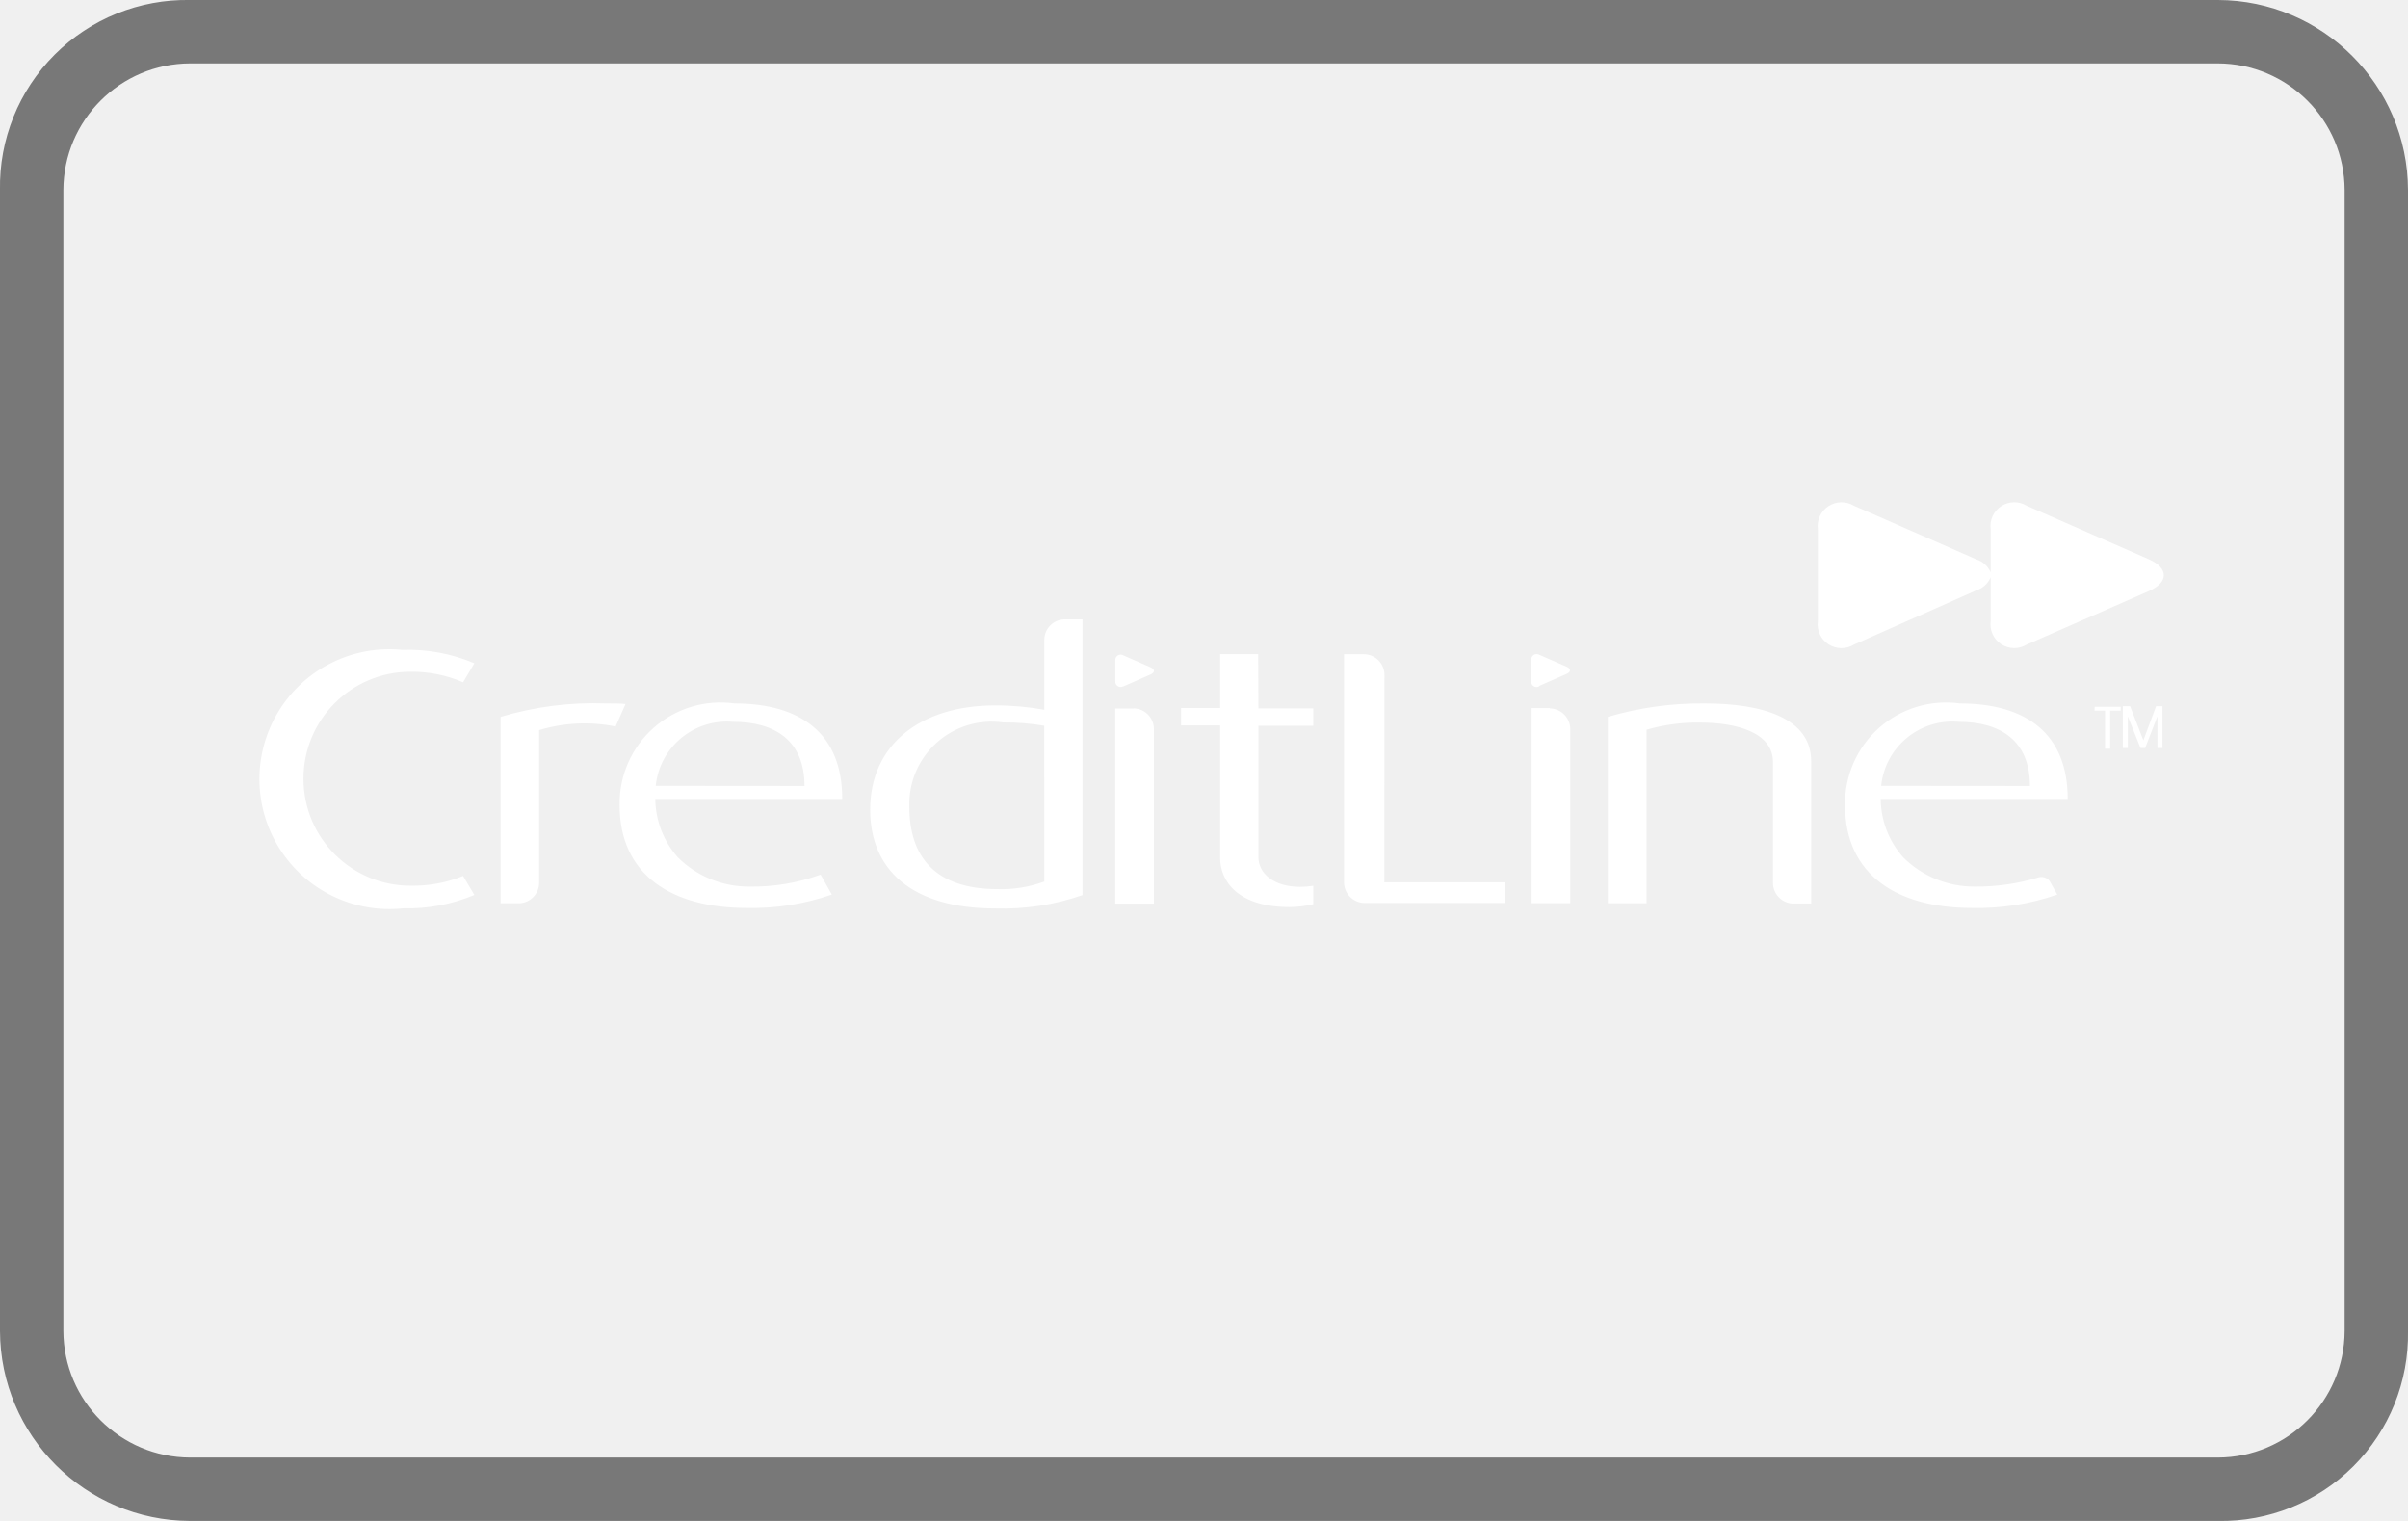
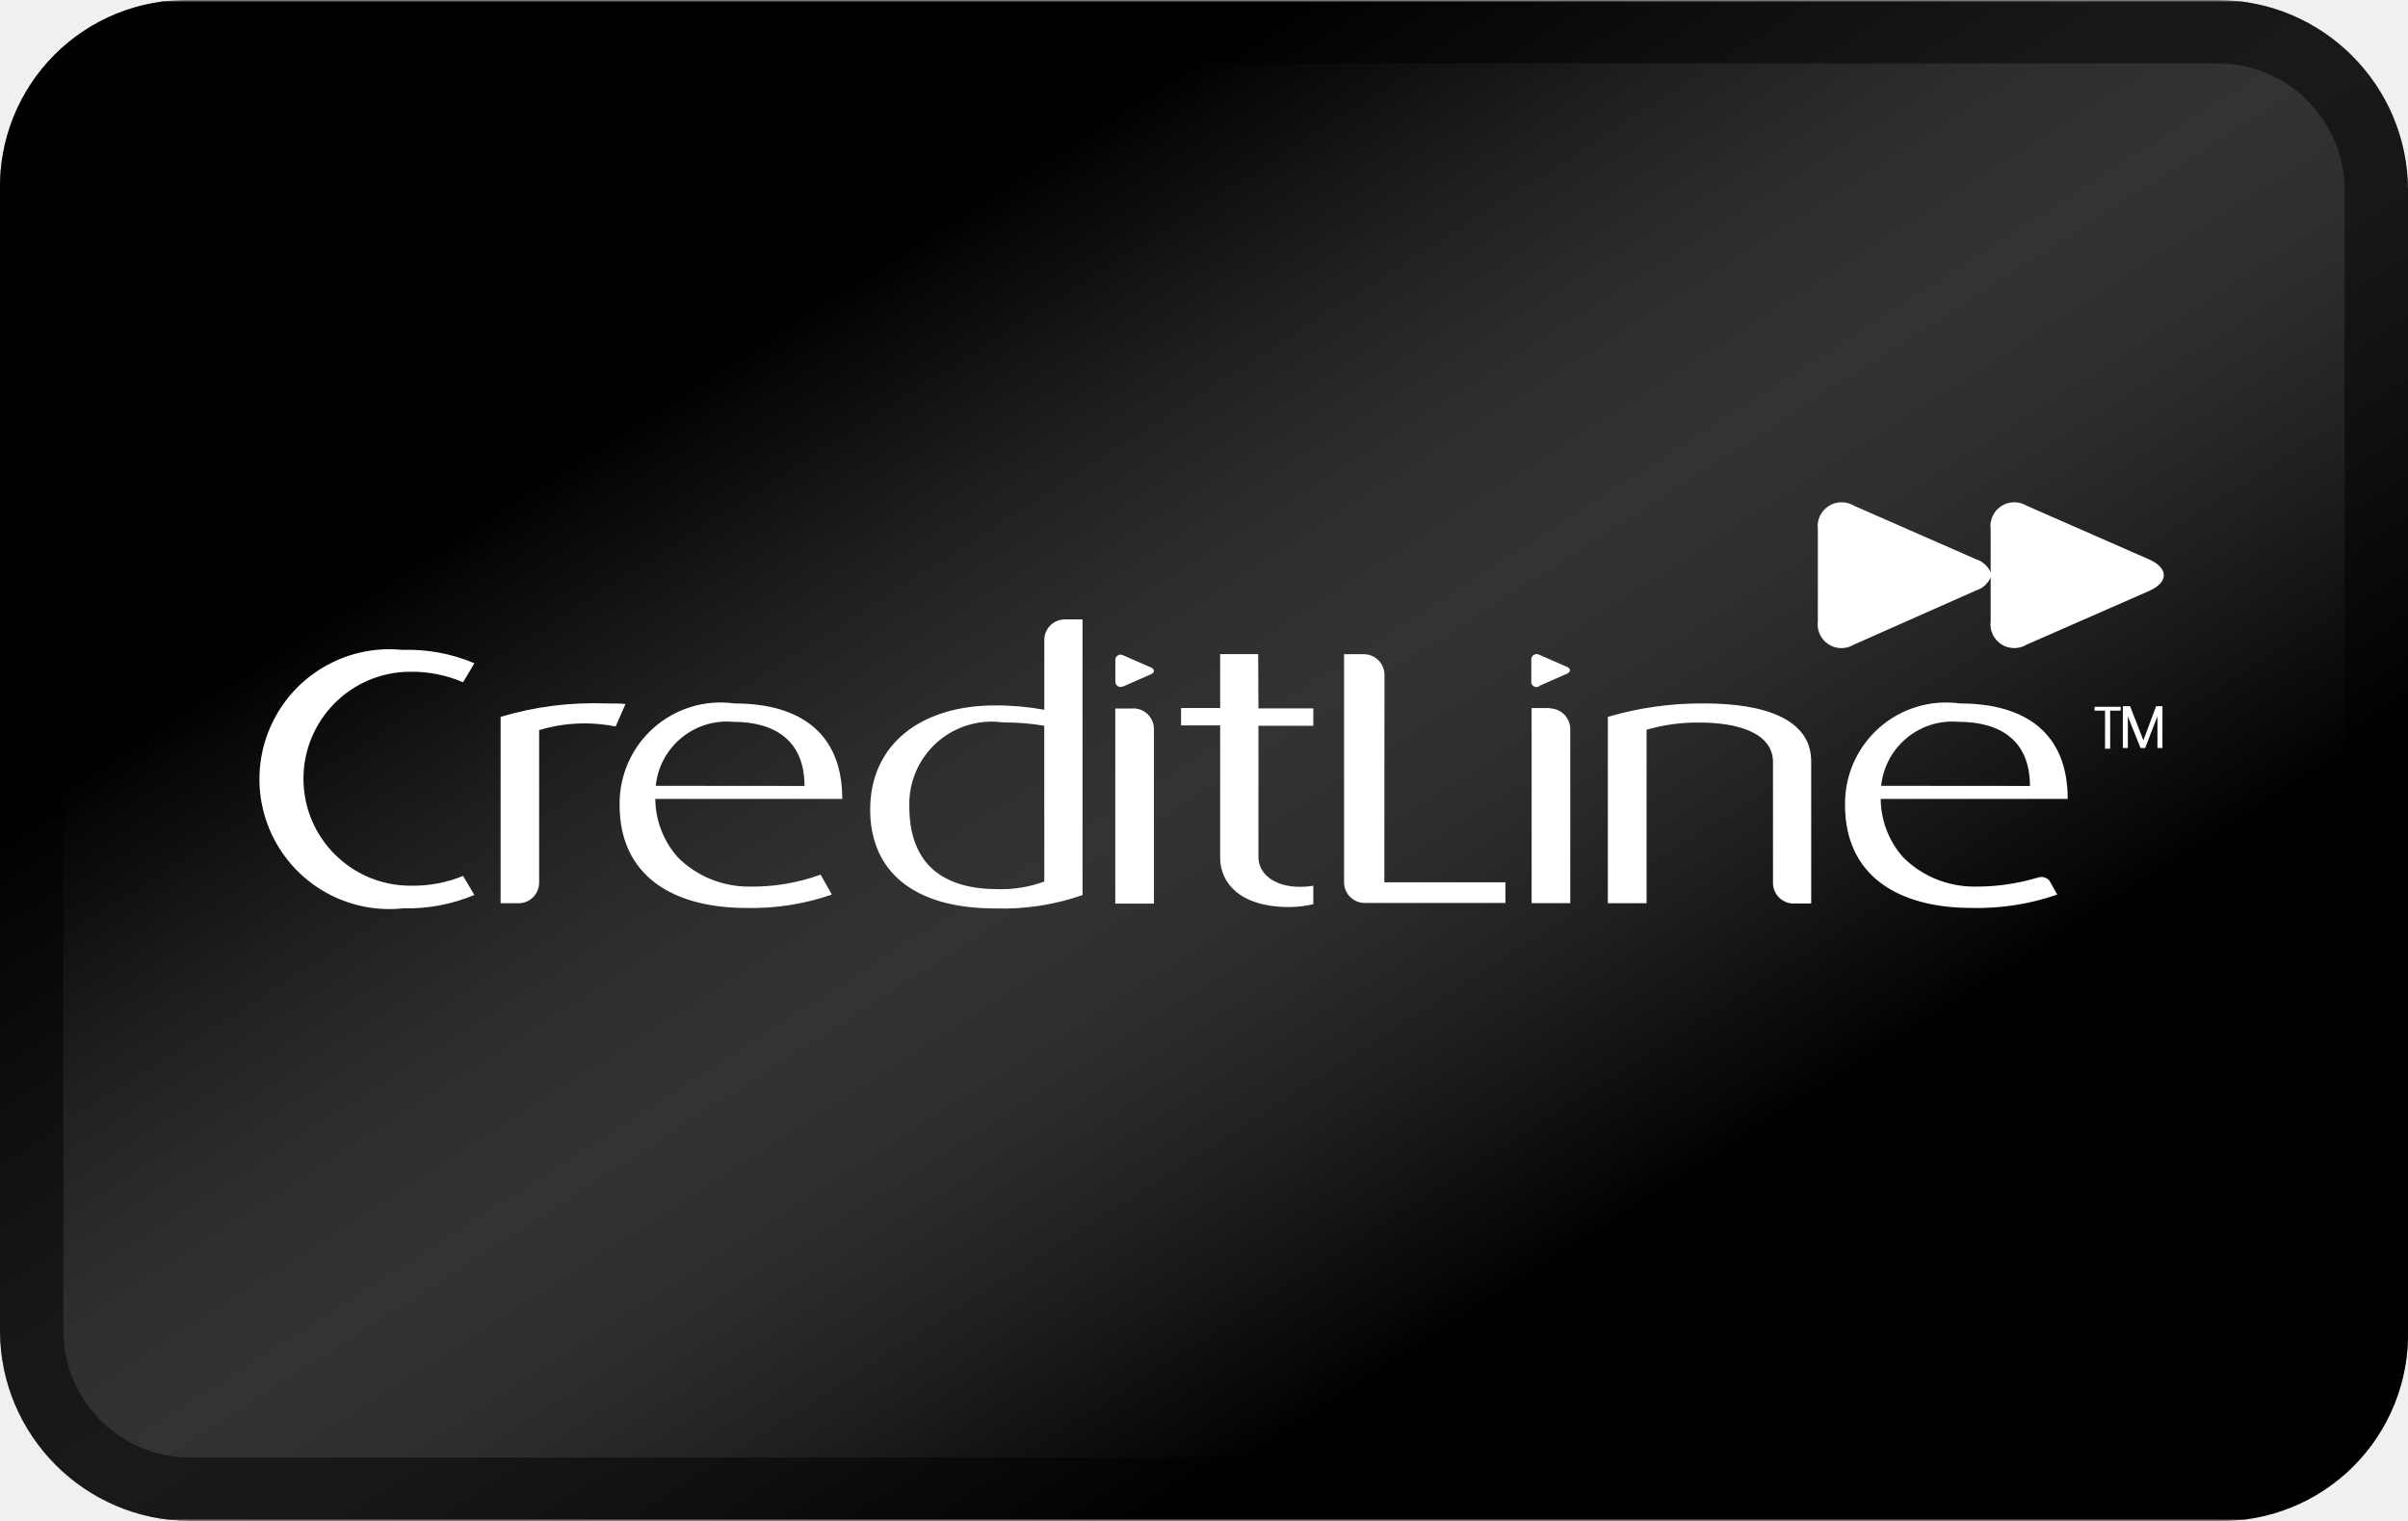
<svg xmlns="http://www.w3.org/2000/svg" xmlns:xlink="http://www.w3.org/1999/xlink" height="24" viewBox="0 0 38 24" width="38" role="img" aria-labelledby="pi-latitude_creditline_au">
-   <linearGradient gradientUnits="userSpaceOnUse" x1="-43.597" x2="-2.802" y1="12.944" y2="12.944">
+   <linearGradient id="pi-latitude_creditline_au_a" gradientUnits="userSpaceOnUse" x1="-43.597" x2="-2.802" y1="12.944" y2="12.944">
    <stop offset="0" stop-color="#0046aa" />
    <stop offset=".235" stop-color="#0047ae" />
    <stop offset=".446" stop-color="#004ab8" />
    <stop offset=".647" stop-color="#0050cb" />
    <stop offset=".842" stop-color="#0058e4" />
    <stop offset="1" stop-color="#0060ff" />
  </linearGradient>
-   <linearGradient x1="-43.597" x2="-2.802" xlink:href="#a" y1="3.944" y2="3.944" />
-   <clipPath>
-     <path clip-rule="evenodd" d="M-9.626 0h-32a2.946 2.946 0 00-3 3v18a3.009 3.009 0 003 3h32a2.946 2.946 0 003-3V3a3.009 3.009 0 00-3-3z" />
+   <linearGradient id="pi-latitude_creditline_au_b" x1="-43.597" x2="-2.802" xlink:href="#pi-latitude_creditline_au_a" y1="3.944" y2="3.944" />
+   <clipPath id="pi-latitude_creditline_au_c">
+     <path clip-rule="evenodd" d="m-9.626 0h-32a2.946 2.946 0 0 0 -3 3v18a3.009 3.009 0 0 0 3 3h32a2.946 2.946 0 0 0 3-3v-18a3.009 3.009 0 0 0 -3-3z" />
+   </clipPath>
+   <clipPath id="pi-latitude_creditline_au_d">
+     <path d="m-6.626.959h-38v23.972h38z" />
  </clipPath>
  <clipPath>
-     <path d="M-6.626.959h-38v23.972h38z" />
+     <path d="m-44.618.956h38v23.975h-38z" />
  </clipPath>
-   <clipPath>
-     <path d="M-6.626-8.041h-38v23.972h38z" />
+   <clipPath id="pi-latitude_creditline_au_e">
+     <path d="m-6.626-8.041h-38v23.972h38z" />
  </clipPath>
-   <clipPath>
-     <path clip-rule="evenodd" d="M35 0H3a2.946 2.946 0 00-3 3v18a3.009 3.009 0 003 3h32a2.946 2.946 0 003-3V3a3.009 3.009 0 00-3-3z" />
+   <clipPath id="pi-latitude_creditline_au_f">
+     <path clip-rule="evenodd" d="m35 0h-32a2.946 2.946 0 0 0 -3 3v18a3.009 3.009 0 0 0 3 3h32a2.946 2.946 0 0 0 3-3v-18a3.009 3.009 0 0 0 -3-3z" />
  </clipPath>
-   <linearGradient gradientUnits="userSpaceOnUse" x1="13.908" x2="24.25" y1="4.061" y2="20.185">
+   <linearGradient id="pi-latitude_creditline_au_g" gradientUnits="userSpaceOnUse" x1="13.908" x2="24.25" y1="4.061" y2="20.185">
    <stop offset="0" />
    <stop offset=".039" stop-color="#070707" />
    <stop offset=".211" stop-color="#1f1f1f" />
    <stop offset=".369" stop-color="#2e2e2e" />
    <stop offset=".5" stop-color="#333" />
    <stop offset=".631" stop-color="#2e2e2e" />
    <stop offset=".789" stop-color="#1f1f1f" />
    <stop offset=".961" stop-color="#070707" />
    <stop offset="1" />
  </linearGradient>
-   <g clip-path="url(#c)">
-     <g clip-path="url(#d)">
-       <path d="M-44.618.956h38v23.975h-38z" fill="url(#a)" />
+   <g clip-path="url(#pi-latitude_creditline_au_c)">
+     <g clip-path="url(#pi-latitude_creditline_au_d)">
+       <path d="m-44.618.956h38v23.975h-38z" fill="url(#pi-latitude_creditline_au_a)" />
    </g>
-     <g clip-path="url(#e)">
-       <path d="M-44.618-8.044h38v23.975h-38z" fill="url(#b)" />
+     <g clip-path="url(#pi-latitude_creditline_au_e)">
+       <path d="m-44.618-8.044h38v23.975h-38z" fill="url(#pi-latitude_creditline_au_b)" />
    </g>
  </g>
-   <g clip-path="url(#f)">
-     <path d="M0 .022h38v23.957H0z" fill="url(#g)" />
-     <path d="M16.48 10.1v1.1a4.23 4.23 0 00-.774-.069c-1.178 0-1.974.617-1.974 1.645 0 .953.661 1.559 1.974 1.559a3.827 3.827 0 001.377-.211v-4.35h-.294a.325.325 0 00-.309.326zm0 3.81a1.951 1.951 0 01-.738.12c-.987 0-1.392-.514-1.392-1.3a1.3 1.3 0 011.483-1.33 3.682 3.682 0 01.646.052zm1.41-2.73h-.29v3.079h.61v-2.754a.327.327 0 00-.321-.327zm-.162-.349l.43-.189c.07-.031.07-.081 0-.112l-.43-.188a.084.084 0 00-.127.083v.323a.084.084 0 00.126.081zm-8.167.269a5.123 5.123 0 00-1.661.212v2.941h.3a.326.326 0 00.308-.315v-2.417a2.478 2.478 0 011.207-.057l.156-.354c-.061-.01-.203-.01-.31-.01zm2.028 0a1.593 1.593 0 00-1.811 1.605c0 1.108.831 1.622 2 1.622a3.836 3.836 0 001.349-.211l-.177-.315a3.127 3.127 0 01-1.129.189 1.584 1.584 0 01-1.123-.46 1.41 1.41 0 01-.357-.923h2.95c.002-1.023-.645-1.507-1.702-1.507zm-1.241 1.3a1.129 1.129 0 011.219-1.01c.668 0 1.129.3 1.129 1.012zM6.47 10.6a2.035 2.035 0 01.838.166l.178-.3a2.677 2.677 0 00-1.137-.211 2.05 2.05 0 10.014 4.078 2.729 2.729 0 001.123-.211l-.178-.3a2.086 2.086 0 01-.824.154A1.688 1.688 0 116.47 10.6zm26.583.614h.166v.6h.081v-.6h.166v-.061h-.411zM26.9 11.1a5.211 5.211 0 00-1.527.212v2.941h.611v-2.738a2.855 2.855 0 01.844-.113c.583 0 1.151.159 1.151.622v1.908a.326.326 0 00.308.325h.295v-2.245c-.001-.674-.754-.912-1.682-.912zm4.027 0a1.594 1.594 0 00-1.811 1.605c0 1.108.831 1.622 2 1.622a3.841 3.841 0 001.349-.211l-.122-.217a.167.167 0 00-.185-.051 3.338 3.338 0 01-1 .142 1.585 1.585 0 01-1.123-.46 1.4 1.4 0 01-.356-.923h2.951c0-1.023-.646-1.507-1.704-1.507zm-1.241 1.3a1.13 1.13 0 011.22-1.01c.667 0 1.128.3 1.128 1.012zm1.5-3.084a.368.368 0 00.228-.206v.69a.376.376 0 00.568.372l1.93-.846c.313-.137.313-.362 0-.5l-1.93-.846a.376.376 0 00-.568.372v.68a.368.368 0 00-.228-.206l-1.93-.846a.377.377 0 00-.569.372V9.8a.376.376 0 00.569.372zm2.638 2.366l-.209-.538H33.5v.659h.079v-.5l.2.5h.073l.194-.5v.5h.079v-.659h-.1zm-9.365-.509h-.289v3.079h.61v-2.747a.328.328 0 00-.323-.327zm-2.611-.523a.327.327 0 00-.326-.327h-.312v3.6a.327.327 0 00.309.325h2.238v-.326h-1.911zm-1.993-.328h-.6v.85h-.617v.275h.617v2.09c0 .371.285.776 1.094.776a1.73 1.73 0 00.376-.045v-.291a1.291 1.291 0 01-.206.017c-.433 0-.66-.223-.66-.469v-2.072h.866v-.275h-.866zm4.438.5l.431-.189c.069-.031.069-.081 0-.112l-.431-.188a.085.085 0 00-.128.083v.323a.084.084 0 00.126.09z" fill="#fff" />
+   <g clip-path="url(#pi-latitude_creditline_au_f)">
+     <path d="m0 .022h38v23.957h-38z" fill="url(#pi-latitude_creditline_au_g)" />
+     <path d="m16.48 10.1v1.1a4.23 4.23 0 0 0 -.774-.069c-1.178 0-1.974.617-1.974 1.645 0 .953.661 1.559 1.974 1.559a3.827 3.827 0 0 0 1.377-.211v-4.35h-.294a.325.325 0 0 0 -.309.326zm0 3.81a1.951 1.951 0 0 1 -.738.12c-.987 0-1.392-.514-1.392-1.3a1.3 1.3 0 0 1 1.483-1.33 3.682 3.682 0 0 1 .646.052zm1.41-2.73h-.29v3.079h.61v-2.754a.327.327 0 0 0 -.321-.327zm-.162-.349.43-.189c.07-.031.07-.081 0-.112l-.43-.188a.084.084 0 0 0 -.127.083v.323a.084.084 0 0 0 .126.081zm-8.167.269a5.123 5.123 0 0 0 -1.661.212v2.941h.3a.326.326 0 0 0 .308-.315v-2.417a2.478 2.478 0 0 1 1.207-.057l.156-.354c-.061-.01-.203-.01-.31-.01zm2.028 0a1.593 1.593 0 0 0 -1.811 1.605c0 1.108.831 1.622 2 1.622a3.836 3.836 0 0 0 1.349-.211l-.177-.315a3.127 3.127 0 0 1 -1.129.189 1.584 1.584 0 0 1 -1.123-.46 1.41 1.41 0 0 1 -.357-.923h2.95c.002-1.023-.645-1.507-1.702-1.507zm-1.241 1.3a1.129 1.129 0 0 1 1.219-1.01c.668 0 1.129.3 1.129 1.012zm-3.878-1.8a2.035 2.035 0 0 1 .838.166l.178-.3a2.677 2.677 0 0 0 -1.137-.211 2.05 2.05 0 1 0 .014 4.078 2.729 2.729 0 0 0 1.123-.211l-.178-.3a2.086 2.086 0 0 1 -.824.154 1.688 1.688 0 1 1 -.014-3.376zm26.583.614h.166v.6h.081v-.6h.166v-.061h-.411zm-6.153-.114a5.211 5.211 0 0 0 -1.527.212v2.941h.611v-2.738a2.855 2.855 0 0 1 .844-.113c.583 0 1.151.159 1.151.622v1.908a.326.326 0 0 0 .308.325h.295v-2.245c-.001-.674-.754-.912-1.682-.912zm4.027 0a1.594 1.594 0 0 0 -1.811 1.605c0 1.108.831 1.622 2 1.622a3.841 3.841 0 0 0 1.349-.211l-.122-.217a.167.167 0 0 0 -.185-.051 3.338 3.338 0 0 1 -1 .142 1.585 1.585 0 0 1 -1.123-.46 1.4 1.4 0 0 1 -.356-.923h2.951c0-1.023-.646-1.507-1.704-1.507zm-1.241 1.3a1.13 1.13 0 0 1 1.22-1.01c.667 0 1.128.3 1.128 1.012zm1.5-3.084a.368.368 0 0 0 .228-.206v.69a.376.376 0 0 0 .568.372l1.93-.846c.313-.137.313-.362 0-.5l-1.93-.846a.376.376 0 0 0 -.568.372v.68a.368.368 0 0 0 -.228-.206l-1.93-.846a.377.377 0 0 0 -.569.372v1.448a.376.376 0 0 0 .569.372zm2.638 2.366-.209-.538h-.115v.659h.079v-.5l.2.5h.073l.194-.5v.5h.079v-.659h-.1zm-9.365-.509h-.289v3.079h.61v-2.747a.328.328 0 0 0 -.323-.327zm-2.611-.523a.327.327 0 0 0 -.326-.327h-.312v3.6a.327.327 0 0 0 .309.325h2.238v-.326h-1.911zm-1.993-.328h-.6v.85h-.617v.275h.617v2.09c0 .371.285.776 1.094.776a1.73 1.73 0 0 0 .376-.045v-.291a1.291 1.291 0 0 1 -.206.017c-.433 0-.66-.223-.66-.469v-2.072h.866v-.275h-.866zm4.438.5.431-.189c.069-.031.069-.081 0-.112l-.431-.188a.085.085 0 0 0 -.128.083v.323a.084.084 0 0 0 .126.09z" fill="#fff" />
  </g>
-   <path d="M0 3v18a3.009 3.009 0 003 3h32a2.946 2.946 0 003-3V3a3.009 3.009 0 00-3-3H3a2.946 2.946 0 00-3 3zm35-2a2.006 2.006 0 012 2v18a2.006 2.006 0 01-2 2H3a2.006 2.006 0 01-2-2V3a2.006 2.006 0 012-2z" fill-rule="evenodd" opacity=".5" />
+   <path d="m0 3v18a3.009 3.009 0 0 0 3 3h32a2.946 2.946 0 0 0 3-3v-18a3.009 3.009 0 0 0 -3-3h-32a2.946 2.946 0 0 0 -3 3zm35-2a2.006 2.006 0 0 1 2 2v18a2.006 2.006 0 0 1 -2 2h-32a2.006 2.006 0 0 1 -2-2v-18a2.006 2.006 0 0 1 2-2z" fill-rule="evenodd" opacity=".5" />
</svg>
